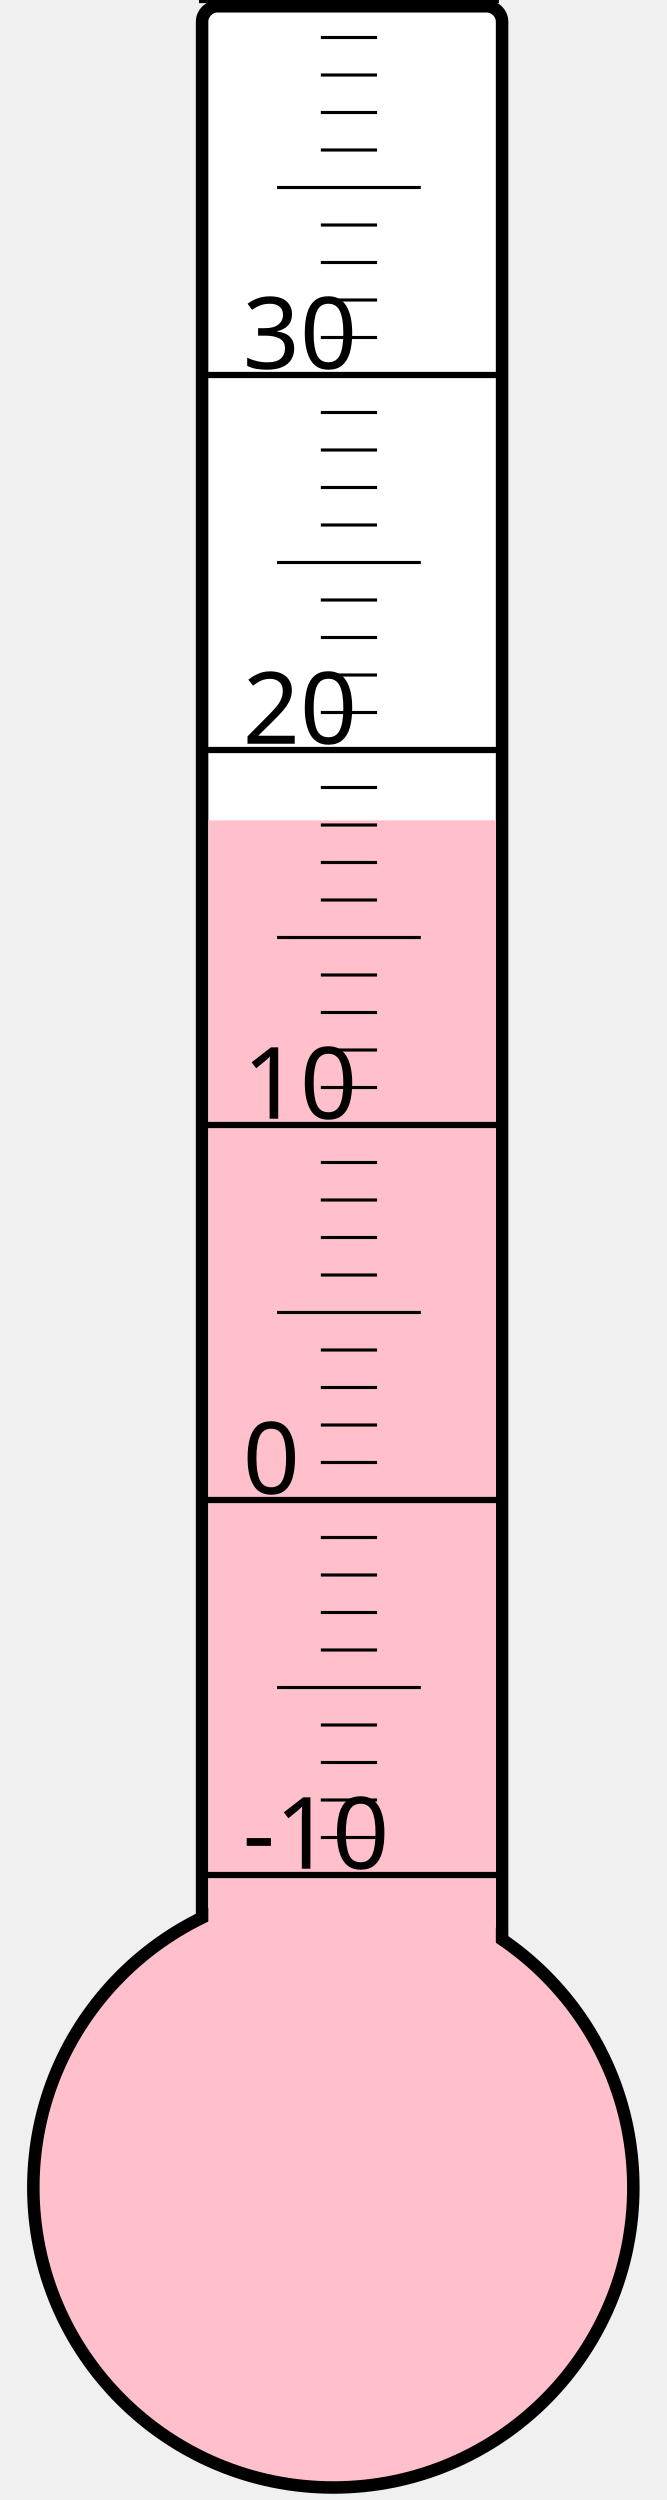
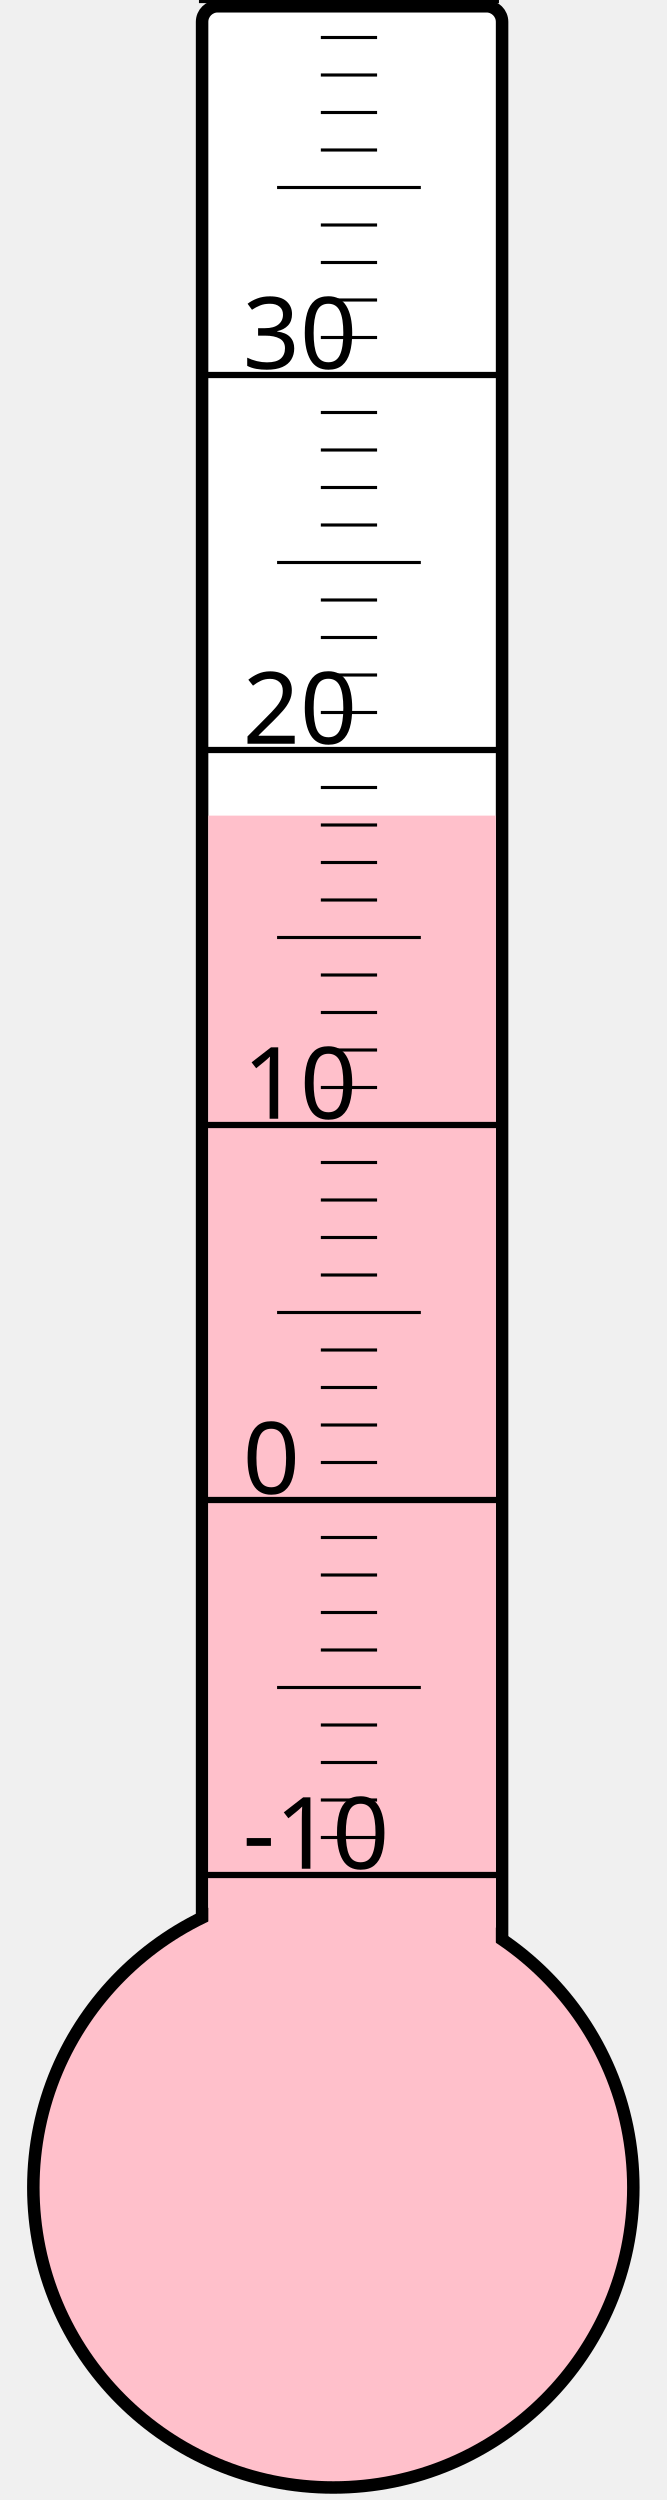
<svg xmlns="http://www.w3.org/2000/svg" width="40px" height="150px" viewBox="0 0 200 800">
  <rect width="200" height="800" x="0" y="0" style="fill: #ffffeb; fill-opacity: 0;" />
  <rect width="96" height="680" x="58" y="2" rx="5" ry="5" style="fill: white; fill-opacity: 1; stroke: black; stroke-width: 4;" />
  <circle cx="100" cy="700" r="96" style="fill: pink; stroke: black; stroke-width: 4;" />
-   <rect width="92" height="437.5" x="60" y="262.5" style="fill: pink; fill-opacity: 1; stroke-width: 0;" />
+   <rect width="92" height="439.0" x="60" y="261.0" style="fill: pink; fill-opacity: 1; stroke-width: 0;" />
  <text x="71" y="598" style="font-family: sans-serif; font-size: 24pt;">-10</text>
  <text x="71" y="478" style="font-family: sans-serif; font-size: 24pt;">0</text>
  <text x="71" y="358" style="font-family: sans-serif; font-size: 24pt;">10</text>
  <text x="71" y="238" style="font-family: sans-serif; font-size: 24pt;">20</text>
  <text x="71" y="118" style="font-family: sans-serif; font-size: 24pt;">30</text>
  <g style="stroke: black;">
    <line x1="57" y1="600" x2="153" y2="600" style="stroke-width: 2;" />
    <line x1="96" y1="588" x2="114" y2="588" style="stroke-width: 1;" />
    <line x1="96" y1="576" x2="114" y2="576" style="stroke-width: 1;" />
    <line x1="96" y1="564" x2="114" y2="564" style="stroke-width: 1;" />
    <line x1="96" y1="552" x2="114" y2="552" style="stroke-width: 1;" />
    <line x1="82" y1="540" x2="128" y2="540" style="stroke-width: 1;" />
    <line x1="96" y1="528" x2="114" y2="528" style="stroke-width: 1;" />
    <line x1="96" y1="516" x2="114" y2="516" style="stroke-width: 1;" />
    <line x1="96" y1="504" x2="114" y2="504" style="stroke-width: 1;" />
    <line x1="96" y1="492" x2="114" y2="492" style="stroke-width: 1;" />
    <line x1="57" y1="480" x2="153" y2="480" style="stroke-width: 2;" />
    <line x1="96" y1="468" x2="114" y2="468" style="stroke-width: 1;" />
    <line x1="96" y1="456" x2="114" y2="456" style="stroke-width: 1;" />
    <line x1="96" y1="444" x2="114" y2="444" style="stroke-width: 1;" />
    <line x1="96" y1="432" x2="114" y2="432" style="stroke-width: 1;" />
    <line x1="82" y1="420" x2="128" y2="420" style="stroke-width: 1;" />
    <line x1="96" y1="408" x2="114" y2="408" style="stroke-width: 1;" />
    <line x1="96" y1="396" x2="114" y2="396" style="stroke-width: 1;" />
    <line x1="96" y1="384" x2="114" y2="384" style="stroke-width: 1;" />
    <line x1="96" y1="372" x2="114" y2="372" style="stroke-width: 1;" />
    <line x1="57" y1="360" x2="153" y2="360" style="stroke-width: 2;" />
    <line x1="96" y1="348" x2="114" y2="348" style="stroke-width: 1;" />
    <line x1="96" y1="336" x2="114" y2="336" style="stroke-width: 1;" />
    <line x1="96" y1="324" x2="114" y2="324" style="stroke-width: 1;" />
    <line x1="96" y1="312" x2="114" y2="312" style="stroke-width: 1;" />
    <line x1="82" y1="300" x2="128" y2="300" style="stroke-width: 1;" />
    <line x1="96" y1="288" x2="114" y2="288" style="stroke-width: 1;" />
    <line x1="96" y1="276" x2="114" y2="276" style="stroke-width: 1;" />
    <line x1="96" y1="264" x2="114" y2="264" style="stroke-width: 1;" />
    <line x1="96" y1="252" x2="114" y2="252" style="stroke-width: 1;" />
    <line x1="57" y1="240" x2="153" y2="240" style="stroke-width: 2;" />
    <line x1="96" y1="228" x2="114" y2="228" style="stroke-width: 1;" />
    <line x1="96" y1="216" x2="114" y2="216" style="stroke-width: 1;" />
    <line x1="96" y1="204" x2="114" y2="204" style="stroke-width: 1;" />
    <line x1="96" y1="192" x2="114" y2="192" style="stroke-width: 1;" />
    <line x1="82" y1="180" x2="128" y2="180" style="stroke-width: 1;" />
    <line x1="96" y1="168" x2="114" y2="168" style="stroke-width: 1;" />
    <line x1="96" y1="156" x2="114" y2="156" style="stroke-width: 1;" />
    <line x1="96" y1="144" x2="114" y2="144" style="stroke-width: 1;" />
    <line x1="96" y1="132" x2="114" y2="132" style="stroke-width: 1;" />
    <line x1="57" y1="120" x2="153" y2="120" style="stroke-width: 2;" />
    <line x1="96" y1="108" x2="114" y2="108" style="stroke-width: 1;" />
    <line x1="96" y1="96" x2="114" y2="96" style="stroke-width: 1;" />
    <line x1="96" y1="84" x2="114" y2="84" style="stroke-width: 1;" />
    <line x1="96" y1="72" x2="114" y2="72" style="stroke-width: 1;" />
    <line x1="82" y1="60" x2="128" y2="60" style="stroke-width: 1;" />
    <line x1="96" y1="48" x2="114" y2="48" style="stroke-width: 1;" />
    <line x1="96" y1="36" x2="114" y2="36" style="stroke-width: 1;" />
    <line x1="96" y1="24" x2="114" y2="24" style="stroke-width: 1;" />
    <line x1="96" y1="12" x2="114" y2="12" style="stroke-width: 1;" />
    <line x1="57" y1="0" x2="153" y2="0" style="stroke-width: 2;" />
  </g>
</svg>
